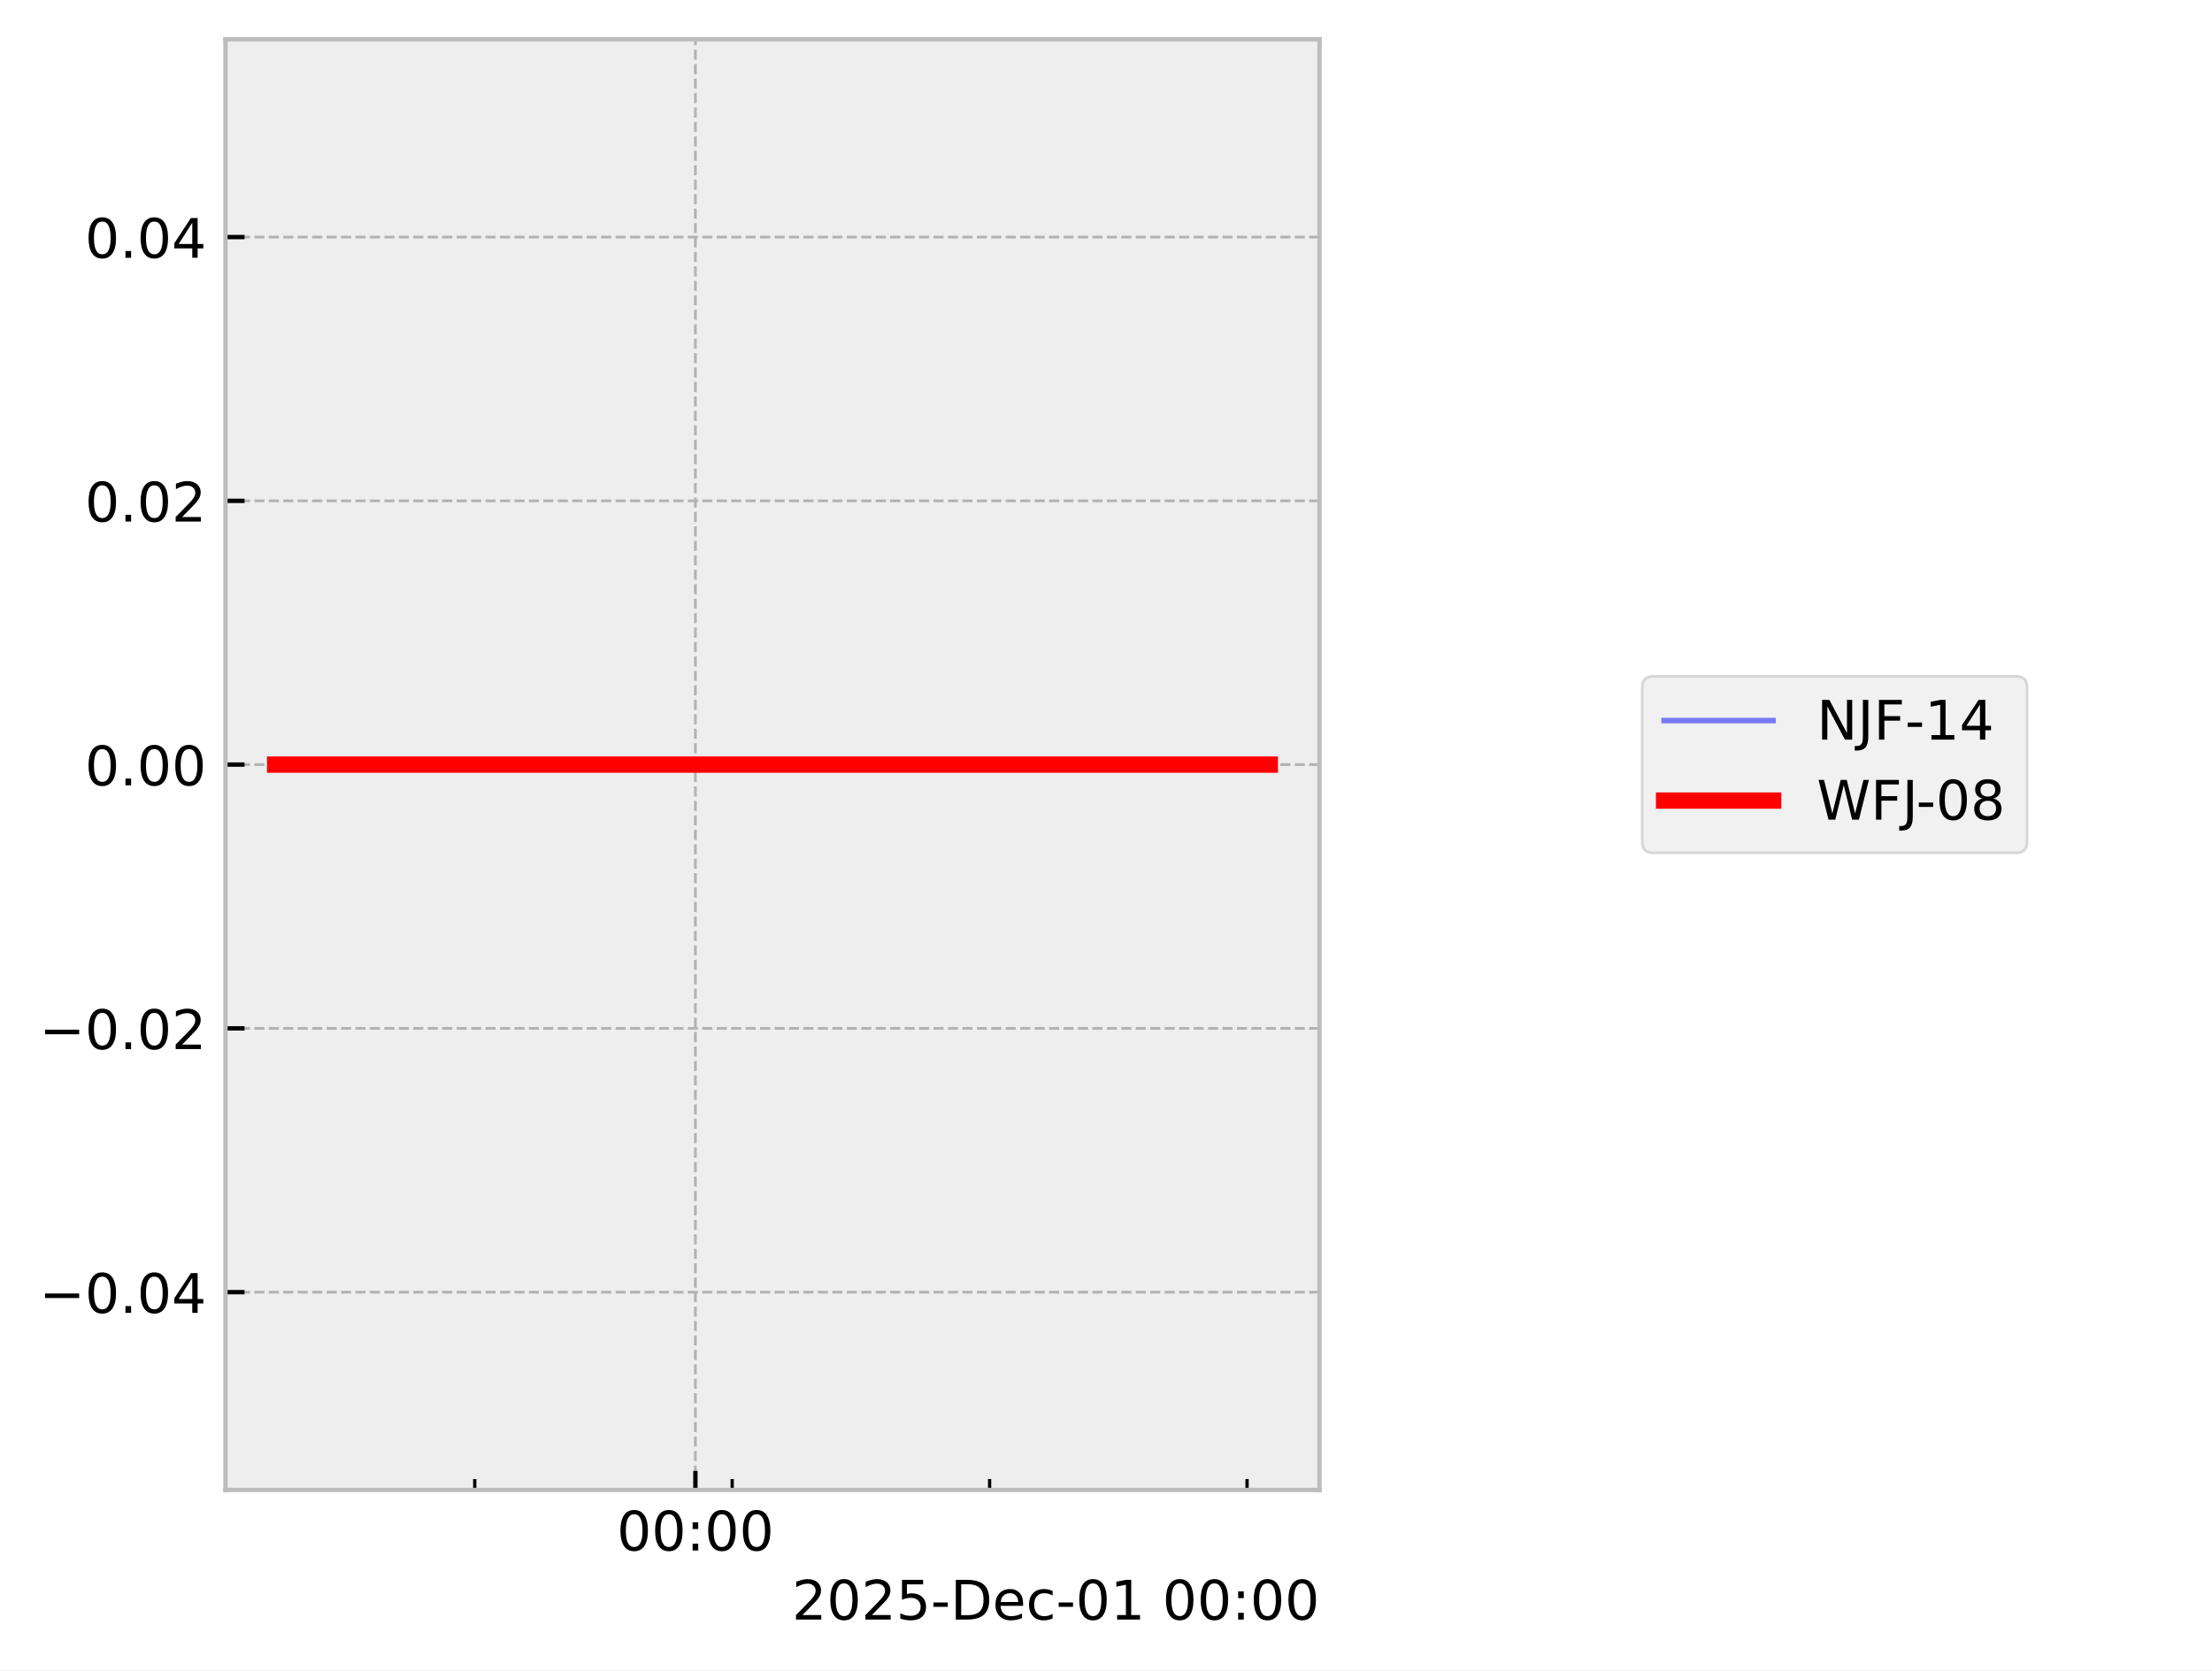
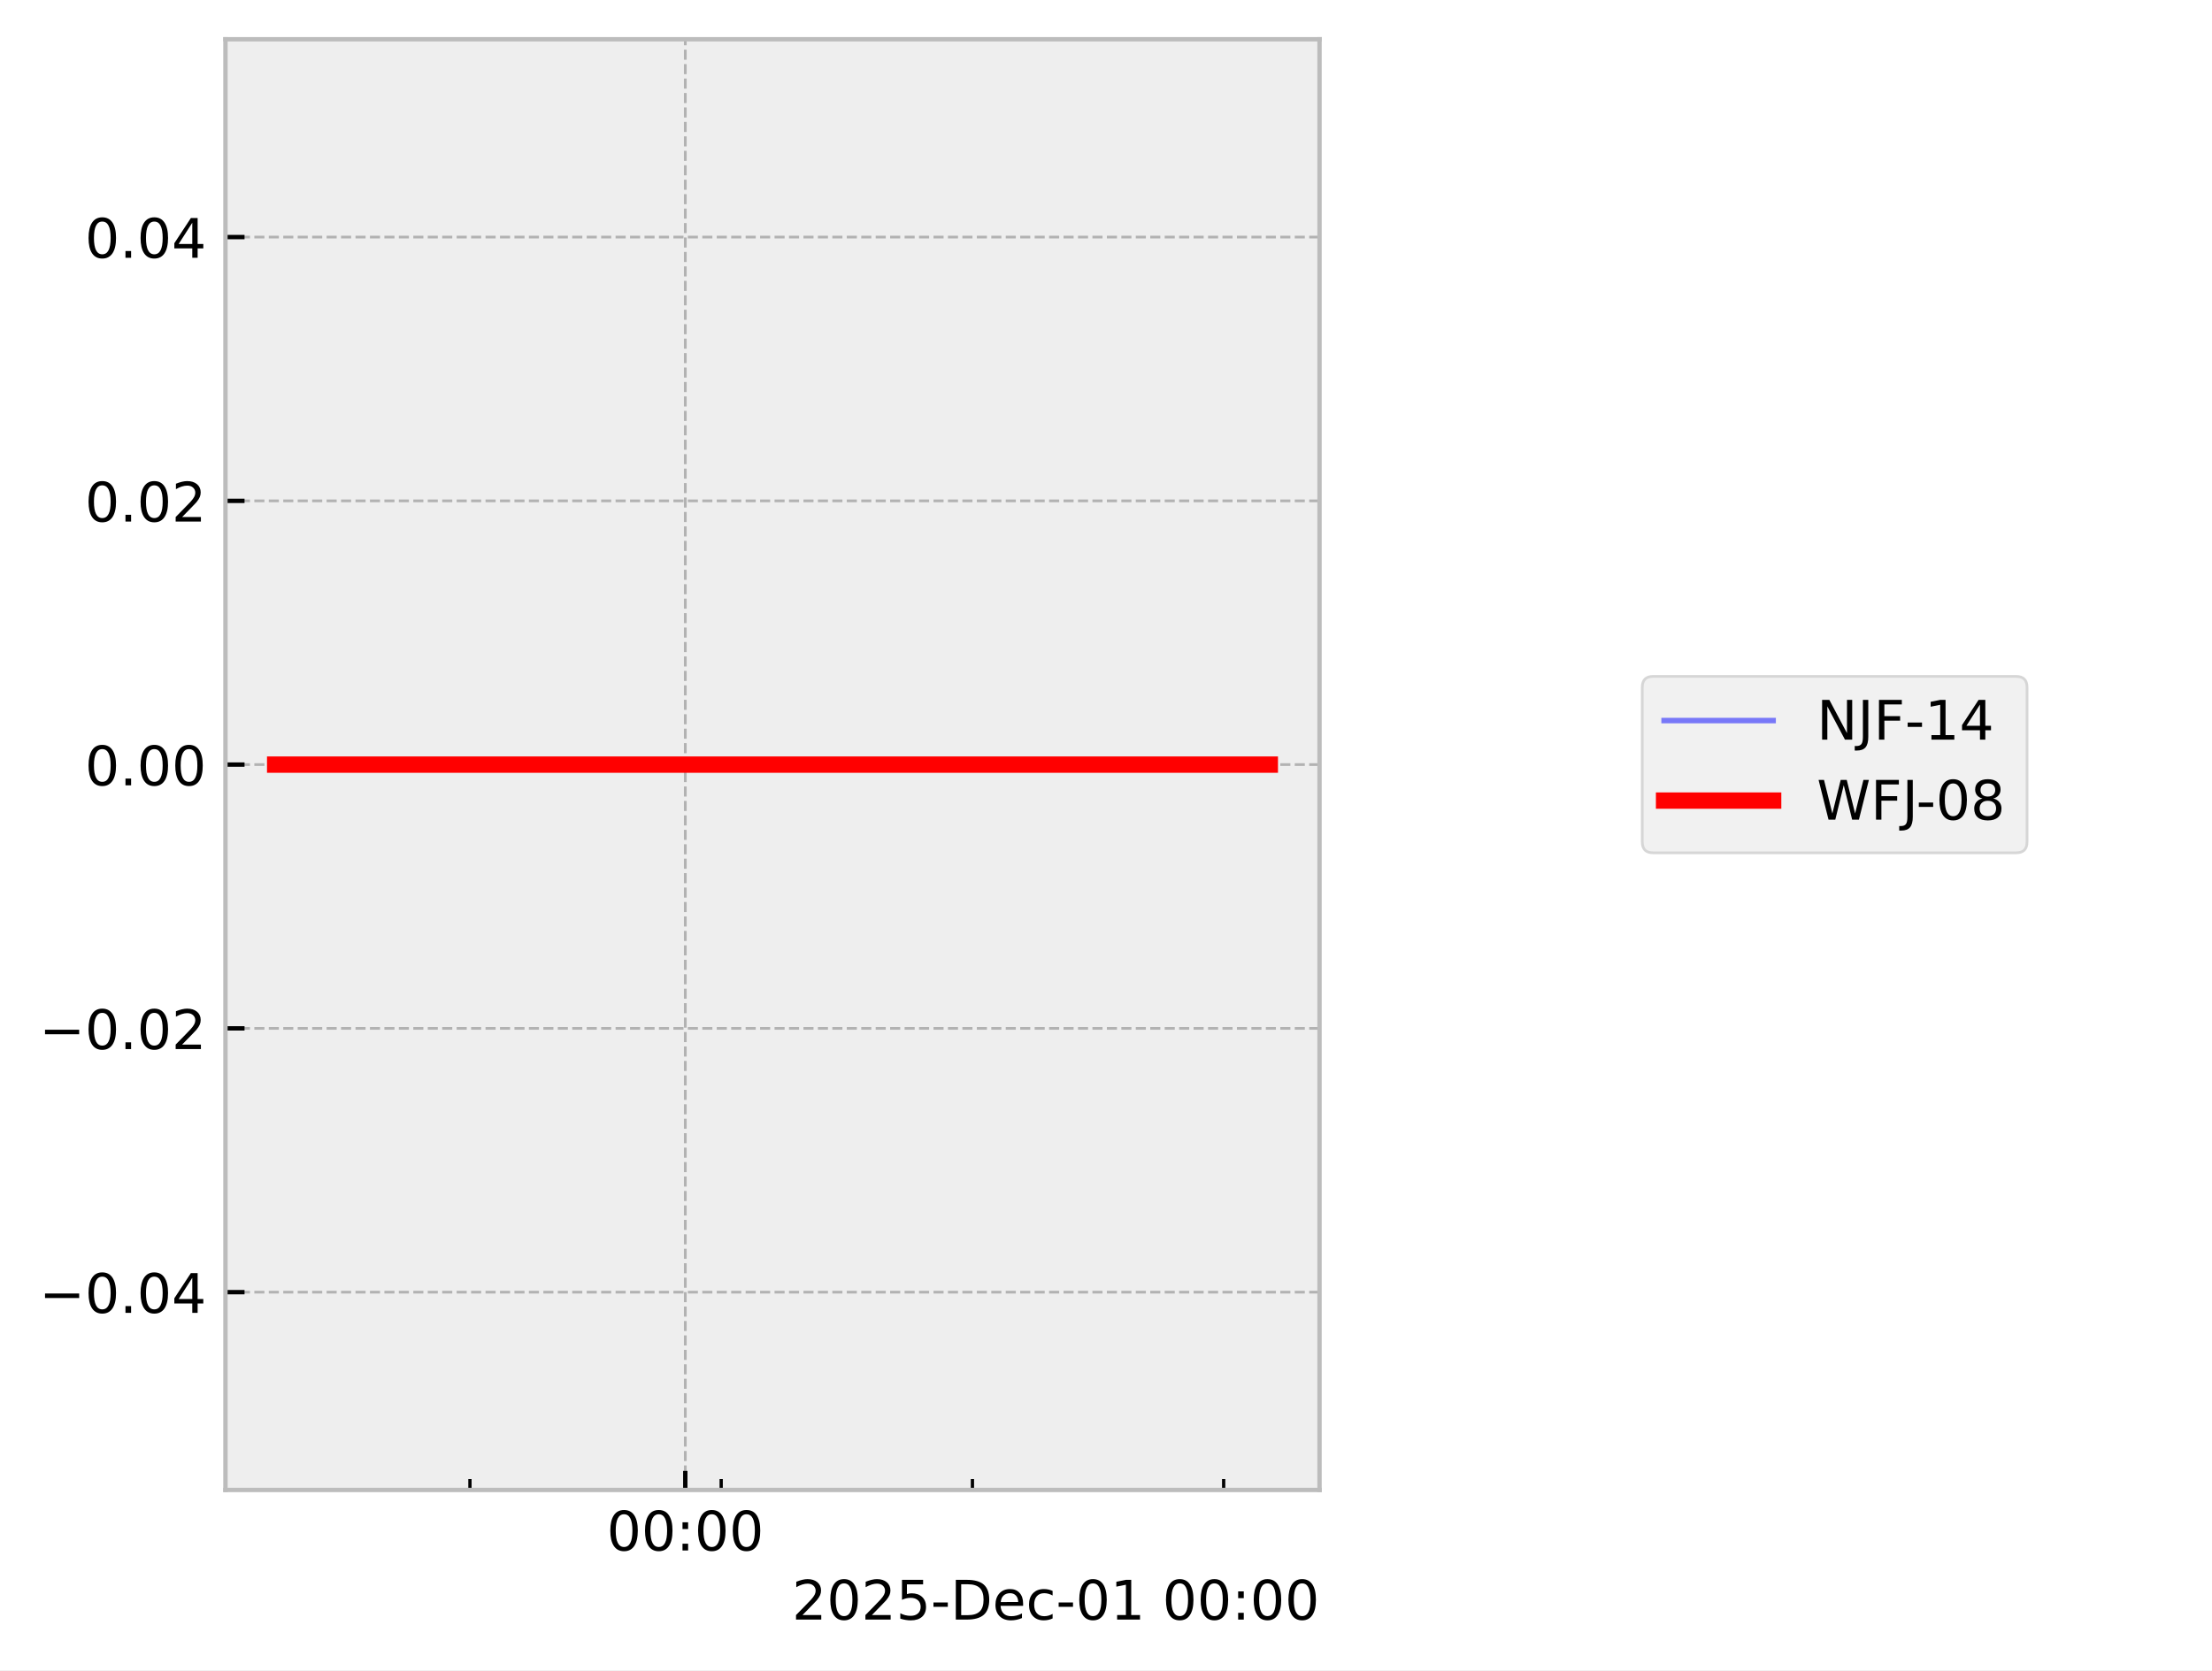
<svg xmlns="http://www.w3.org/2000/svg" xmlns:xlink="http://www.w3.org/1999/xlink" width="405.665pt" height="306.368pt" viewBox="0 0 405.665 306.368" version="1.1">
  <defs>
    <style type="text/css">*{stroke-linejoin: round; stroke-linecap: butt}</style>
  </defs>
  <g id="figure_1">
    <g id="patch_1">
      <path d="M 0 306.368  L 405.665 306.368  L 405.665 0  L 0 0  z " style="fill: #ffffff" />
    </g>
    <g id="axes_1">
      <g id="patch_2">
        <path d="M 41.345 273.312  L 241.991 273.312  L 241.991 7.2  L 41.345 7.2  z " style="fill: #eeeeee" />
      </g>
      <g id="matplotlib.axis_1">
        <g id="xtick_1">
          <g id="line2d_1">
-             <path d="M 127.532 273.312  L 127.532 7.2  " clip-path="url(#p84b61dcca2)" style="fill: none; stroke-dasharray: 1.85,0.8; stroke-dashoffset: 0; stroke: #b2b2b2; stroke-width: 0.5" />
+             <path d="M 125.678 273.312  L 125.678 7.2  " clip-path="url(#p32a67a7ead)" style="fill: none; stroke-dasharray: 1.85,0.8; stroke-dashoffset: 0; stroke: #b2b2b2; stroke-width: 0.5" />
          </g>
          <g id="line2d_2">
            <defs>
-               <path id="mf005c349b2" d="M 0 0  L 0 -3.5  " style="stroke: #000000; stroke-width: 0.8" />
-             </defs>
-             <g>
-               <use xlink:href="#mf005c349b2" x="127.532" y="273.312" style="stroke: #000000; stroke-width: 0.8" />
+               <path id="mbb8b7bf6a7" d="M 0 0  L 0 -3.5  " style="stroke: #000000; stroke-width: 0.8" />
+             </defs>
+             <g>
+               <use xlink:href="#mbb8b7bf6a7" x="125.678" y="273.312" style="stroke: #000000; stroke-width: 0.8" />
            </g>
          </g>
          <g id="text_1">
-             <g transform="translate(113.123 284.4104) scale(0.1 -0.1)">
+             <g transform="translate(111.2688 284.4104) scale(0.1 -0.1)">
              <defs>
                <path id="DejaVuSans-30" d="M 2034 4250  Q 1547 4250 1301 3770  Q 1056 3291 1056 2328  Q 1056 1369 1301 889  Q 1547 409 2034 409  Q 2525 409 2770 889  Q 3016 1369 3016 2328  Q 3016 3291 2770 3770  Q 2525 4250 2034 4250  z M 2034 4750  Q 2819 4750 3233 4129  Q 3647 3509 3647 2328  Q 3647 1150 3233 529  Q 2819 -91 2034 -91  Q 1250 -91 836 529  Q 422 1150 422 2328  Q 422 3509 836 4129  Q 1250 4750 2034 4750  z " transform="scale(0.015625)" />
                <path id="DejaVuSans-3a" d="M 750 794  L 1409 794  L 1409 0  L 750 0  L 750 794  z M 750 3309  L 1409 3309  L 1409 2516  L 750 2516  L 750 3309  z " transform="scale(0.015625)" />
              </defs>
              <use xlink:href="#DejaVuSans-30" />
              <use xlink:href="#DejaVuSans-30" transform="translate(63.62305 0)" />
              <use xlink:href="#DejaVuSans-3a" transform="translate(127.2461 0)" />
              <use xlink:href="#DejaVuSans-30" transform="translate(160.9375 0)" />
              <use xlink:href="#DejaVuSans-30" transform="translate(224.5605 0)" />
            </g>
          </g>
        </g>
        <g id="xtick_2">
          <g id="line2d_3">
            <defs>
-               <path id="mc6f54ef2fc" d="M 0 0  L 0 -2  " style="stroke: #000000; stroke-width: 0.6" />
-             </defs>
-             <g>
-               <use xlink:href="#mc6f54ef2fc" x="87.066" y="273.312" style="stroke: #000000; stroke-width: 0.6" />
+               <path id="mad938bad7f" d="M 0 0  L 0 -2  " style="stroke: #000000; stroke-width: 0.6" />
+             </defs>
+             <g>
+               <use xlink:href="#mad938bad7f" x="86.185" y="273.312" style="stroke: #000000; stroke-width: 0.6" />
            </g>
          </g>
        </g>
        <g id="xtick_3">
          <g id="line2d_4">
            <g>
-               <use xlink:href="#mc6f54ef2fc" x="134.277" y="273.312" style="stroke: #000000; stroke-width: 0.6" />
+               <use xlink:href="#mad938bad7f" x="132.26" y="273.312" style="stroke: #000000; stroke-width: 0.6" />
            </g>
          </g>
        </g>
        <g id="xtick_4">
          <g id="line2d_5">
            <g>
-               <use xlink:href="#mc6f54ef2fc" x="181.488" y="273.312" style="stroke: #000000; stroke-width: 0.6" />
+               <use xlink:href="#mad938bad7f" x="178.336" y="273.312" style="stroke: #000000; stroke-width: 0.6" />
            </g>
          </g>
        </g>
        <g id="xtick_5">
          <g id="line2d_6">
            <g>
-               <use xlink:href="#mc6f54ef2fc" x="228.699" y="273.312" style="stroke: #000000; stroke-width: 0.6" />
+               <use xlink:href="#mad938bad7f" x="224.411" y="273.312" style="stroke: #000000; stroke-width: 0.6" />
            </g>
          </g>
        </g>
        <g id="text_2">
          <g transform="translate(145.2522 297.0886) scale(0.1 -0.1)">
            <defs>
              <path id="DejaVuSans-32" d="M 1228 531  L 3431 531  L 3431 0  L 469 0  L 469 531  Q 828 903 1448 1529  Q 2069 2156 2228 2338  Q 2531 2678 2651 2914  Q 2772 3150 2772 3378  Q 2772 3750 2511 3984  Q 2250 4219 1831 4219  Q 1534 4219 1204 4116  Q 875 4013 500 3803  L 500 4441  Q 881 4594 1212 4672  Q 1544 4750 1819 4750  Q 2544 4750 2975 4387  Q 3406 4025 3406 3419  Q 3406 3131 3298 2873  Q 3191 2616 2906 2266  Q 2828 2175 2409 1742  Q 1991 1309 1228 531  z " transform="scale(0.015625)" />
              <path id="DejaVuSans-35" d="M 691 4666  L 3169 4666  L 3169 4134  L 1269 4134  L 1269 2991  Q 1406 3038 1543 3061  Q 1681 3084 1819 3084  Q 2600 3084 3056 2656  Q 3513 2228 3513 1497  Q 3513 744 3044 326  Q 2575 -91 1722 -91  Q 1428 -91 1123 -41  Q 819 9 494 109  L 494 744  Q 775 591 1075 516  Q 1375 441 1709 441  Q 2250 441 2565 725  Q 2881 1009 2881 1497  Q 2881 1984 2565 2268  Q 2250 2553 1709 2553  Q 1456 2553 1204 2497  Q 953 2441 691 2322  L 691 4666  z " transform="scale(0.015625)" />
              <path id="DejaVuSans-2d" d="M 313 2009  L 1997 2009  L 1997 1497  L 313 1497  L 313 2009  z " transform="scale(0.015625)" />
              <path id="DejaVuSans-44" d="M 1259 4147  L 1259 519  L 2022 519  Q 2988 519 3436 956  Q 3884 1394 3884 2338  Q 3884 3275 3436 3711  Q 2988 4147 2022 4147  L 1259 4147  z M 628 4666  L 1925 4666  Q 3281 4666 3915 4102  Q 4550 3538 4550 2338  Q 4550 1131 3912 565  Q 3275 0 1925 0  L 628 0  L 628 4666  z " transform="scale(0.015625)" />
              <path id="DejaVuSans-65" d="M 3597 1894  L 3597 1613  L 953 1613  Q 991 1019 1311 708  Q 1631 397 2203 397  Q 2534 397 2845 478  Q 3156 559 3463 722  L 3463 178  Q 3153 47 2828 -22  Q 2503 -91 2169 -91  Q 1331 -91 842 396  Q 353 884 353 1716  Q 353 2575 817 3079  Q 1281 3584 2069 3584  Q 2775 3584 3186 3129  Q 3597 2675 3597 1894  z M 3022 2063  Q 3016 2534 2758 2815  Q 2500 3097 2075 3097  Q 1594 3097 1305 2825  Q 1016 2553 972 2059  L 3022 2063  z " transform="scale(0.015625)" />
              <path id="DejaVuSans-63" d="M 3122 3366  L 3122 2828  Q 2878 2963 2633 3030  Q 2388 3097 2138 3097  Q 1578 3097 1268 2742  Q 959 2388 959 1747  Q 959 1106 1268 751  Q 1578 397 2138 397  Q 2388 397 2633 464  Q 2878 531 3122 666  L 3122 134  Q 2881 22 2623 -34  Q 2366 -91 2075 -91  Q 1284 -91 818 406  Q 353 903 353 1747  Q 353 2603 823 3093  Q 1294 3584 2113 3584  Q 2378 3584 2631 3529  Q 2884 3475 3122 3366  z " transform="scale(0.015625)" />
              <path id="DejaVuSans-31" d="M 794 531  L 1825 531  L 1825 4091  L 703 3866  L 703 4441  L 1819 4666  L 2450 4666  L 2450 531  L 3481 531  L 3481 0  L 794 0  L 794 531  z " transform="scale(0.015625)" />
              <path id="DejaVuSans-20" transform="scale(0.015625)" />
            </defs>
            <use xlink:href="#DejaVuSans-32" />
            <use xlink:href="#DejaVuSans-30" transform="translate(63.62305 0)" />
            <use xlink:href="#DejaVuSans-32" transform="translate(127.2461 0)" />
            <use xlink:href="#DejaVuSans-35" transform="translate(190.8691 0)" />
            <use xlink:href="#DejaVuSans-2d" transform="translate(254.4922 0)" />
            <use xlink:href="#DejaVuSans-44" transform="translate(290.5762 0)" />
            <use xlink:href="#DejaVuSans-65" transform="translate(367.5781 0)" />
            <use xlink:href="#DejaVuSans-63" transform="translate(429.1016 0)" />
            <use xlink:href="#DejaVuSans-2d" transform="translate(484.082 0)" />
            <use xlink:href="#DejaVuSans-30" transform="translate(520.166 0)" />
            <use xlink:href="#DejaVuSans-31" transform="translate(583.7891 0)" />
            <use xlink:href="#DejaVuSans-20" transform="translate(647.4121 0)" />
            <use xlink:href="#DejaVuSans-30" transform="translate(679.1992 0)" />
            <use xlink:href="#DejaVuSans-30" transform="translate(742.8223 0)" />
            <use xlink:href="#DejaVuSans-3a" transform="translate(806.4453 0)" />
            <use xlink:href="#DejaVuSans-30" transform="translate(840.1367 0)" />
            <use xlink:href="#DejaVuSans-30" transform="translate(903.7598 0)" />
          </g>
        </g>
      </g>
      <g id="matplotlib.axis_2">
        <g id="ytick_1">
          <g id="line2d_7">
-             <path d="M 41.345 237.024  L 241.991 237.024  " clip-path="url(#p84b61dcca2)" style="fill: none; stroke-dasharray: 1.85,0.8; stroke-dashoffset: 0; stroke: #b2b2b2; stroke-width: 0.5" />
+             <path d="M 41.345 237.024  L 241.991 237.024  " clip-path="url(#p32a67a7ead)" style="fill: none; stroke-dasharray: 1.85,0.8; stroke-dashoffset: 0; stroke: #b2b2b2; stroke-width: 0.5" />
          </g>
          <g id="line2d_8">
            <defs>
-               <path id="md9a05839ce" d="M 0 0  L 3.5 0  " style="stroke: #000000; stroke-width: 0.8" />
-             </defs>
-             <g>
-               <use xlink:href="#md9a05839ce" x="41.345" y="237.024" style="stroke: #000000; stroke-width: 0.8" />
+               <path id="m0b5e5fe533" d="M 0 0  L 3.5 0  " style="stroke: #000000; stroke-width: 0.8" />
+             </defs>
+             <g>
+               <use xlink:href="#m0b5e5fe533" x="41.345" y="237.024" style="stroke: #000000; stroke-width: 0.8" />
            </g>
          </g>
          <g id="text_3">
            <g transform="translate(7.2 240.8232) scale(0.1 -0.1)">
              <defs>
                <path id="DejaVuSans-2212" d="M 678 2272  L 4684 2272  L 4684 1741  L 678 1741  L 678 2272  z " transform="scale(0.015625)" />
                <path id="DejaVuSans-2e" d="M 684 794  L 1344 794  L 1344 0  L 684 0  L 684 794  z " transform="scale(0.015625)" />
                <path id="DejaVuSans-34" d="M 2419 4116  L 825 1625  L 2419 1625  L 2419 4116  z M 2253 4666  L 3047 4666  L 3047 1625  L 3713 1625  L 3713 1100  L 3047 1100  L 3047 0  L 2419 0  L 2419 1100  L 313 1100  L 313 1709  L 2253 4666  z " transform="scale(0.015625)" />
              </defs>
              <use xlink:href="#DejaVuSans-2212" />
              <use xlink:href="#DejaVuSans-30" transform="translate(83.78906 0)" />
              <use xlink:href="#DejaVuSans-2e" transform="translate(147.4121 0)" />
              <use xlink:href="#DejaVuSans-30" transform="translate(179.1992 0)" />
              <use xlink:href="#DejaVuSans-34" transform="translate(242.8223 0)" />
            </g>
          </g>
        </g>
        <g id="ytick_2">
          <g id="line2d_9">
-             <path d="M 41.345 188.64  L 241.991 188.64  " clip-path="url(#p84b61dcca2)" style="fill: none; stroke-dasharray: 1.85,0.8; stroke-dashoffset: 0; stroke: #b2b2b2; stroke-width: 0.5" />
+             <path d="M 41.345 188.64  L 241.991 188.64  " clip-path="url(#p32a67a7ead)" style="fill: none; stroke-dasharray: 1.85,0.8; stroke-dashoffset: 0; stroke: #b2b2b2; stroke-width: 0.5" />
          </g>
          <g id="line2d_10">
            <g>
-               <use xlink:href="#md9a05839ce" x="41.345" y="188.64" style="stroke: #000000; stroke-width: 0.8" />
+               <use xlink:href="#m0b5e5fe533" x="41.345" y="188.64" style="stroke: #000000; stroke-width: 0.8" />
            </g>
          </g>
          <g id="text_4">
            <g transform="translate(7.2 192.4392) scale(0.1 -0.1)">
              <use xlink:href="#DejaVuSans-2212" />
              <use xlink:href="#DejaVuSans-30" transform="translate(83.78906 0)" />
              <use xlink:href="#DejaVuSans-2e" transform="translate(147.4121 0)" />
              <use xlink:href="#DejaVuSans-30" transform="translate(179.1992 0)" />
              <use xlink:href="#DejaVuSans-32" transform="translate(242.8223 0)" />
            </g>
          </g>
        </g>
        <g id="ytick_3">
          <g id="line2d_11">
-             <path d="M 41.345 140.256  L 241.991 140.256  " clip-path="url(#p84b61dcca2)" style="fill: none; stroke-dasharray: 1.85,0.8; stroke-dashoffset: 0; stroke: #b2b2b2; stroke-width: 0.5" />
+             <path d="M 41.345 140.256  L 241.991 140.256  " clip-path="url(#p32a67a7ead)" style="fill: none; stroke-dasharray: 1.85,0.8; stroke-dashoffset: 0; stroke: #b2b2b2; stroke-width: 0.5" />
          </g>
          <g id="line2d_12">
            <g>
-               <use xlink:href="#md9a05839ce" x="41.345" y="140.256" style="stroke: #000000; stroke-width: 0.8" />
+               <use xlink:href="#m0b5e5fe533" x="41.345" y="140.256" style="stroke: #000000; stroke-width: 0.8" />
            </g>
          </g>
          <g id="text_5">
            <g transform="translate(15.57969 144.0552) scale(0.1 -0.1)">
              <use xlink:href="#DejaVuSans-30" />
              <use xlink:href="#DejaVuSans-2e" transform="translate(63.62305 0)" />
              <use xlink:href="#DejaVuSans-30" transform="translate(95.41016 0)" />
              <use xlink:href="#DejaVuSans-30" transform="translate(159.0332 0)" />
            </g>
          </g>
        </g>
        <g id="ytick_4">
          <g id="line2d_13">
-             <path d="M 41.345 91.872  L 241.991 91.872  " clip-path="url(#p84b61dcca2)" style="fill: none; stroke-dasharray: 1.85,0.8; stroke-dashoffset: 0; stroke: #b2b2b2; stroke-width: 0.5" />
+             <path d="M 41.345 91.872  L 241.991 91.872  " clip-path="url(#p32a67a7ead)" style="fill: none; stroke-dasharray: 1.85,0.8; stroke-dashoffset: 0; stroke: #b2b2b2; stroke-width: 0.5" />
          </g>
          <g id="line2d_14">
            <g>
-               <use xlink:href="#md9a05839ce" x="41.345" y="91.872" style="stroke: #000000; stroke-width: 0.8" />
+               <use xlink:href="#m0b5e5fe533" x="41.345" y="91.872" style="stroke: #000000; stroke-width: 0.8" />
            </g>
          </g>
          <g id="text_6">
            <g transform="translate(15.57969 95.67122) scale(0.1 -0.1)">
              <use xlink:href="#DejaVuSans-30" />
              <use xlink:href="#DejaVuSans-2e" transform="translate(63.62305 0)" />
              <use xlink:href="#DejaVuSans-30" transform="translate(95.41016 0)" />
              <use xlink:href="#DejaVuSans-32" transform="translate(159.0332 0)" />
            </g>
          </g>
        </g>
        <g id="ytick_5">
          <g id="line2d_15">
-             <path d="M 41.345 43.488  L 241.991 43.488  " clip-path="url(#p84b61dcca2)" style="fill: none; stroke-dasharray: 1.85,0.8; stroke-dashoffset: 0; stroke: #b2b2b2; stroke-width: 0.5" />
+             <path d="M 41.345 43.488  L 241.991 43.488  " clip-path="url(#p32a67a7ead)" style="fill: none; stroke-dasharray: 1.85,0.8; stroke-dashoffset: 0; stroke: #b2b2b2; stroke-width: 0.5" />
          </g>
          <g id="line2d_16">
            <g>
-               <use xlink:href="#md9a05839ce" x="41.345" y="43.488" style="stroke: #000000; stroke-width: 0.8" />
+               <use xlink:href="#m0b5e5fe533" x="41.345" y="43.488" style="stroke: #000000; stroke-width: 0.8" />
            </g>
          </g>
          <g id="text_7">
            <g transform="translate(15.57969 47.28722) scale(0.1 -0.1)">
              <use xlink:href="#DejaVuSans-30" />
              <use xlink:href="#DejaVuSans-2e" transform="translate(63.62305 0)" />
              <use xlink:href="#DejaVuSans-30" transform="translate(95.41016 0)" />
              <use xlink:href="#DejaVuSans-34" transform="translate(159.0332 0)" />
            </g>
          </g>
        </g>
      </g>
      <g id="line2d_17">
-         <path d="M 50.466 140.256  L 56.414 140.256  L 82.688 140.256  L 84.545 140.256  L 91.107 140.256  L 97.202 140.256  L 138.795 140.256  L 150.03 140.256  L 151.695 140.256  L 152.012 140.256  L 157.451 140.256  L 179.913 140.256  L 184.267 140.256  L 185.15 140.256  L 226.744 140.256  L 232.584 140.256  L 232.871 140.256  " clip-path="url(#p84b61dcca2)" style="fill: none; stroke: #0000ff; stroke-opacity: 0.5; stroke-linecap: square" />
+         <path d="M 50.466 140.256  L 56.271 140.256  L 81.913 140.256  L 83.725 140.256  L 90.129 140.256  L 96.077 140.256  L 136.67 140.256  L 147.635 140.256  L 149.26 140.256  L 149.568 140.256  L 154.877 140.256  L 176.799 140.256  L 181.048 140.256  L 181.909 140.256  L 222.503 140.256  L 228.202 140.256  L 232.65 140.256  L 232.871 140.256  " clip-path="url(#p32a67a7ead)" style="fill: none; stroke: #0000ff; stroke-opacity: 0.5; stroke-linecap: square" />
      </g>
      <g id="line2d_18">
-         <path d="M 50.466 140.256  L 56.414 140.256  L 82.688 140.256  L 84.545 140.256  L 91.107 140.256  L 97.202 140.256  L 138.795 140.256  L 150.03 140.256  L 151.695 140.256  L 152.012 140.256  L 157.451 140.256  L 179.913 140.256  L 184.267 140.256  L 185.15 140.256  L 226.744 140.256  L 232.584 140.256  L 232.871 140.256  " clip-path="url(#p84b61dcca2)" style="fill: none; stroke: #ff0000; stroke-width: 3; stroke-linecap: square" />
+         <path d="M 50.466 140.256  L 56.271 140.256  L 81.913 140.256  L 83.725 140.256  L 90.129 140.256  L 96.077 140.256  L 136.67 140.256  L 147.635 140.256  L 149.26 140.256  L 149.568 140.256  L 154.877 140.256  L 176.799 140.256  L 181.048 140.256  L 181.909 140.256  L 222.503 140.256  L 228.202 140.256  L 232.65 140.256  L 232.871 140.256  " clip-path="url(#p32a67a7ead)" style="fill: none; stroke: #ff0000; stroke-width: 3; stroke-linecap: square" />
      </g>
      <g id="patch_3">
        <path d="M 41.345 273.312  L 41.345 7.2  " style="fill: none; stroke: #bcbcbc; stroke-width: 0.8; stroke-linejoin: miter; stroke-linecap: square" />
      </g>
      <g id="patch_4">
        <path d="M 241.991 273.312  L 241.991 7.2  " style="fill: none; stroke: #bcbcbc; stroke-width: 0.8; stroke-linejoin: miter; stroke-linecap: square" />
      </g>
      <g id="patch_5">
        <path d="M 41.345 273.312  L 241.991 273.312  " style="fill: none; stroke: #bcbcbc; stroke-width: 0.8; stroke-linejoin: miter; stroke-linecap: square" />
      </g>
      <g id="patch_6">
        <path d="M 41.345 7.2  L 241.991 7.2  " style="fill: none; stroke: #bcbcbc; stroke-width: 0.8; stroke-linejoin: miter; stroke-linecap: square" />
      </g>
    </g>
    <g id="axes_2">
      <g id="legend_1">
        <g id="patch_7">
          <path d="M 303.181 156.434  L 369.741 156.434  Q 371.741 156.434 371.741 154.434  L 371.741 126.078  Q 371.741 124.078 369.741 124.078  L 303.181 124.078  Q 301.181 124.078 301.181 126.078  L 301.181 154.434  Q 301.181 156.434 303.181 156.434  z " style="fill: #eeeeee; opacity: 0.8; stroke: #cccccc; stroke-width: 0.5; stroke-linejoin: miter" />
        </g>
        <g id="line2d_19">
          <path d="M 305.181 132.176  L 315.181 132.176  L 325.181 132.176  " style="fill: none; stroke: #0000ff; stroke-opacity: 0.5; stroke-linecap: square" />
        </g>
        <g id="text_8">
          <g transform="translate(333.1813 135.6763) scale(0.1 -0.1)">
            <defs>
              <path id="DejaVuSans-4e" d="M 628 4666  L 1478 4666  L 3547 763  L 3547 4666  L 4159 4666  L 4159 0  L 3309 0  L 1241 3903  L 1241 0  L 628 0  L 628 4666  z " transform="scale(0.015625)" />
              <path id="DejaVuSans-4a" d="M 628 4666  L 1259 4666  L 1259 325  Q 1259 -519 939 -900  Q 619 -1281 -91 -1281  L -331 -1281  L -331 -750  L -134 -750  Q 284 -750 456 -515  Q 628 -281 628 325  L 628 4666  z " transform="scale(0.015625)" />
              <path id="DejaVuSans-46" d="M 628 4666  L 3309 4666  L 3309 4134  L 1259 4134  L 1259 2759  L 3109 2759  L 3109 2228  L 1259 2228  L 1259 0  L 628 0  L 628 4666  z " transform="scale(0.015625)" />
            </defs>
            <use xlink:href="#DejaVuSans-4e" />
            <use xlink:href="#DejaVuSans-4a" transform="translate(74.80469 0)" />
            <use xlink:href="#DejaVuSans-46" transform="translate(104.2969 0)" />
            <use xlink:href="#DejaVuSans-2d" transform="translate(161.8164 0)" />
            <use xlink:href="#DejaVuSans-31" transform="translate(197.9004 0)" />
            <use xlink:href="#DejaVuSans-34" transform="translate(261.5234 0)" />
          </g>
        </g>
        <g id="line2d_20">
          <path d="M 305.181 146.854  L 315.181 146.854  L 325.181 146.854  " style="fill: none; stroke: #ff0000; stroke-width: 3; stroke-linecap: square" />
        </g>
        <g id="text_9">
          <g transform="translate(333.1813 150.3544) scale(0.1 -0.1)">
            <defs>
              <path id="DejaVuSans-57" d="M 213 4666  L 850 4666  L 1831 722  L 2809 4666  L 3519 4666  L 4500 722  L 5478 4666  L 6119 4666  L 4947 0  L 4153 0  L 3169 4050  L 2175 0  L 1381 0  L 213 4666  z " transform="scale(0.015625)" />
              <path id="DejaVuSans-38" d="M 2034 2216  Q 1584 2216 1326 1975  Q 1069 1734 1069 1313  Q 1069 891 1326 650  Q 1584 409 2034 409  Q 2484 409 2743 651  Q 3003 894 3003 1313  Q 3003 1734 2745 1975  Q 2488 2216 2034 2216  z M 1403 2484  Q 997 2584 770 2862  Q 544 3141 544 3541  Q 544 4100 942 4425  Q 1341 4750 2034 4750  Q 2731 4750 3128 4425  Q 3525 4100 3525 3541  Q 3525 3141 3298 2862  Q 3072 2584 2669 2484  Q 3125 2378 3379 2068  Q 3634 1759 3634 1313  Q 3634 634 3220 271  Q 2806 -91 2034 -91  Q 1263 -91 848 271  Q 434 634 434 1313  Q 434 1759 690 2068  Q 947 2378 1403 2484  z M 1172 3481  Q 1172 3119 1398 2916  Q 1625 2713 2034 2713  Q 2441 2713 2670 2916  Q 2900 3119 2900 3481  Q 2900 3844 2670 4047  Q 2441 4250 2034 4250  Q 1625 4250 1398 4047  Q 1172 3844 1172 3481  z " transform="scale(0.015625)" />
            </defs>
            <use xlink:href="#DejaVuSans-57" />
            <use xlink:href="#DejaVuSans-46" transform="translate(98.87695 0)" />
            <use xlink:href="#DejaVuSans-4a" transform="translate(156.3965 0)" />
            <use xlink:href="#DejaVuSans-2d" transform="translate(182.2637 0)" />
            <use xlink:href="#DejaVuSans-30" transform="translate(218.3477 0)" />
            <use xlink:href="#DejaVuSans-38" transform="translate(281.9707 0)" />
          </g>
        </g>
      </g>
    </g>
  </g>
  <defs>
-     <clipPath id="p84b61dcca2">
+     <clipPath id="p32a67a7ead">
      <rect x="41.345" y="7.2" width="200.646" height="266.112" />
    </clipPath>
  </defs>
</svg>
